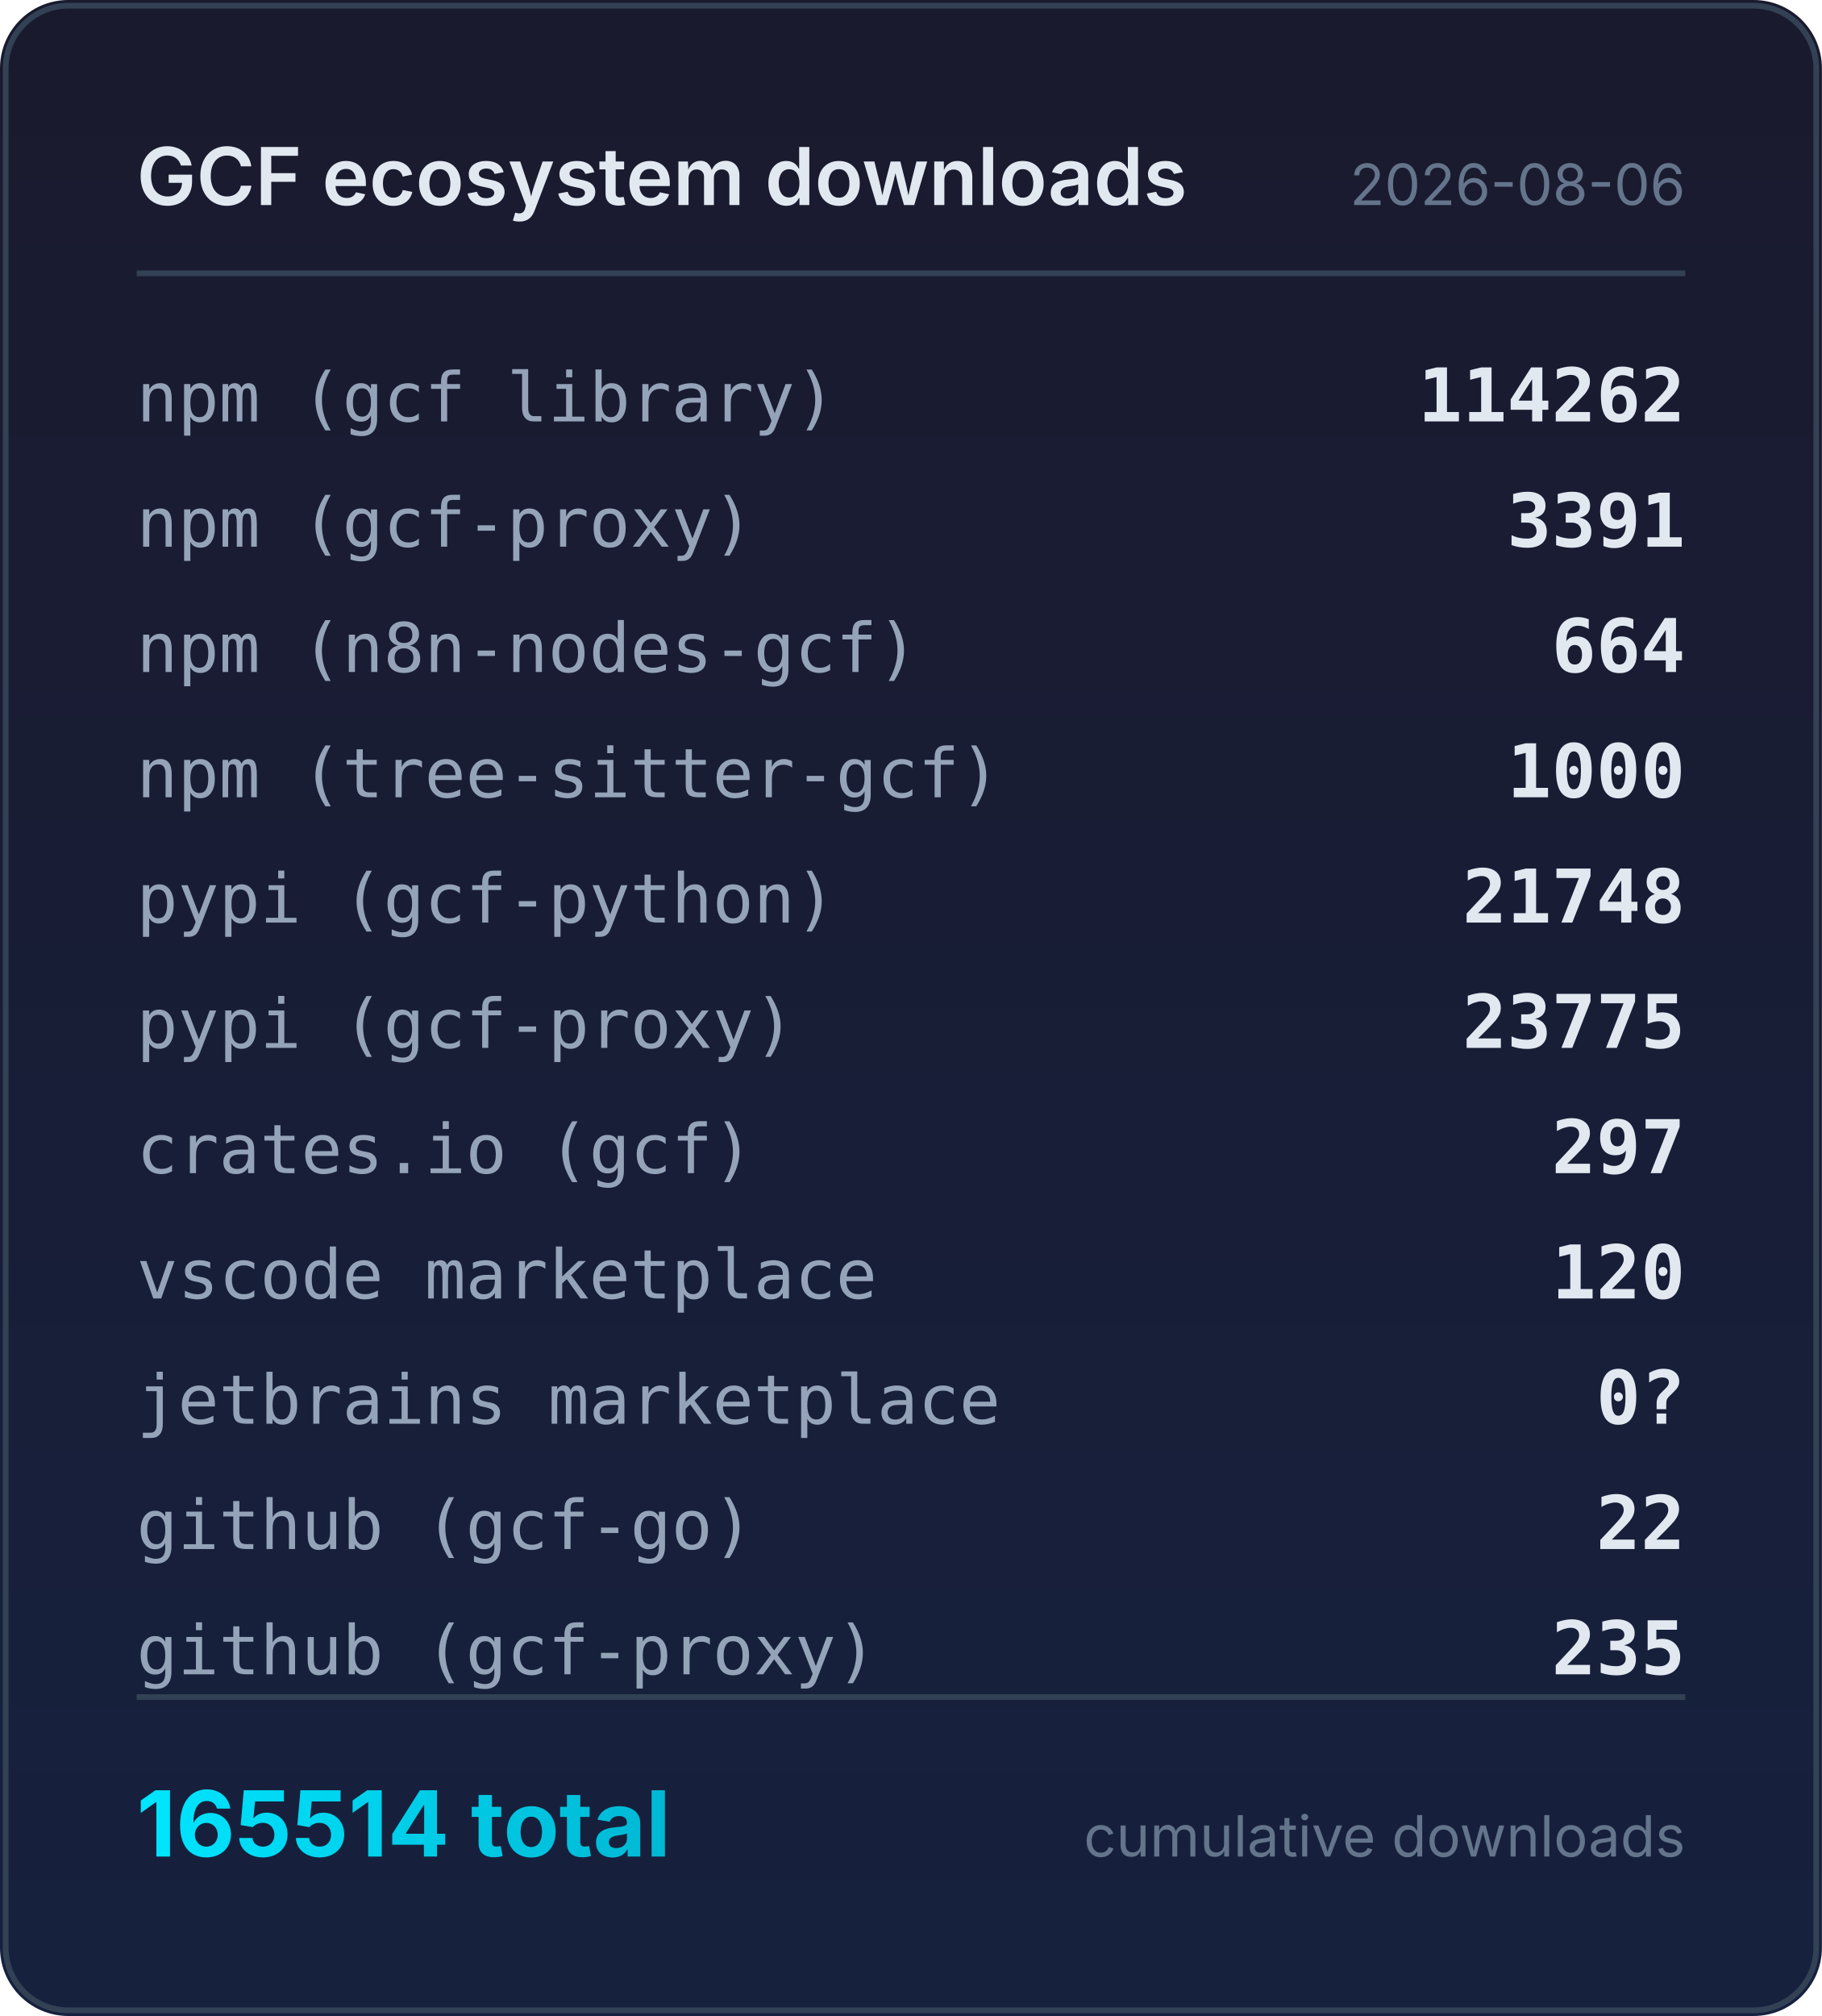
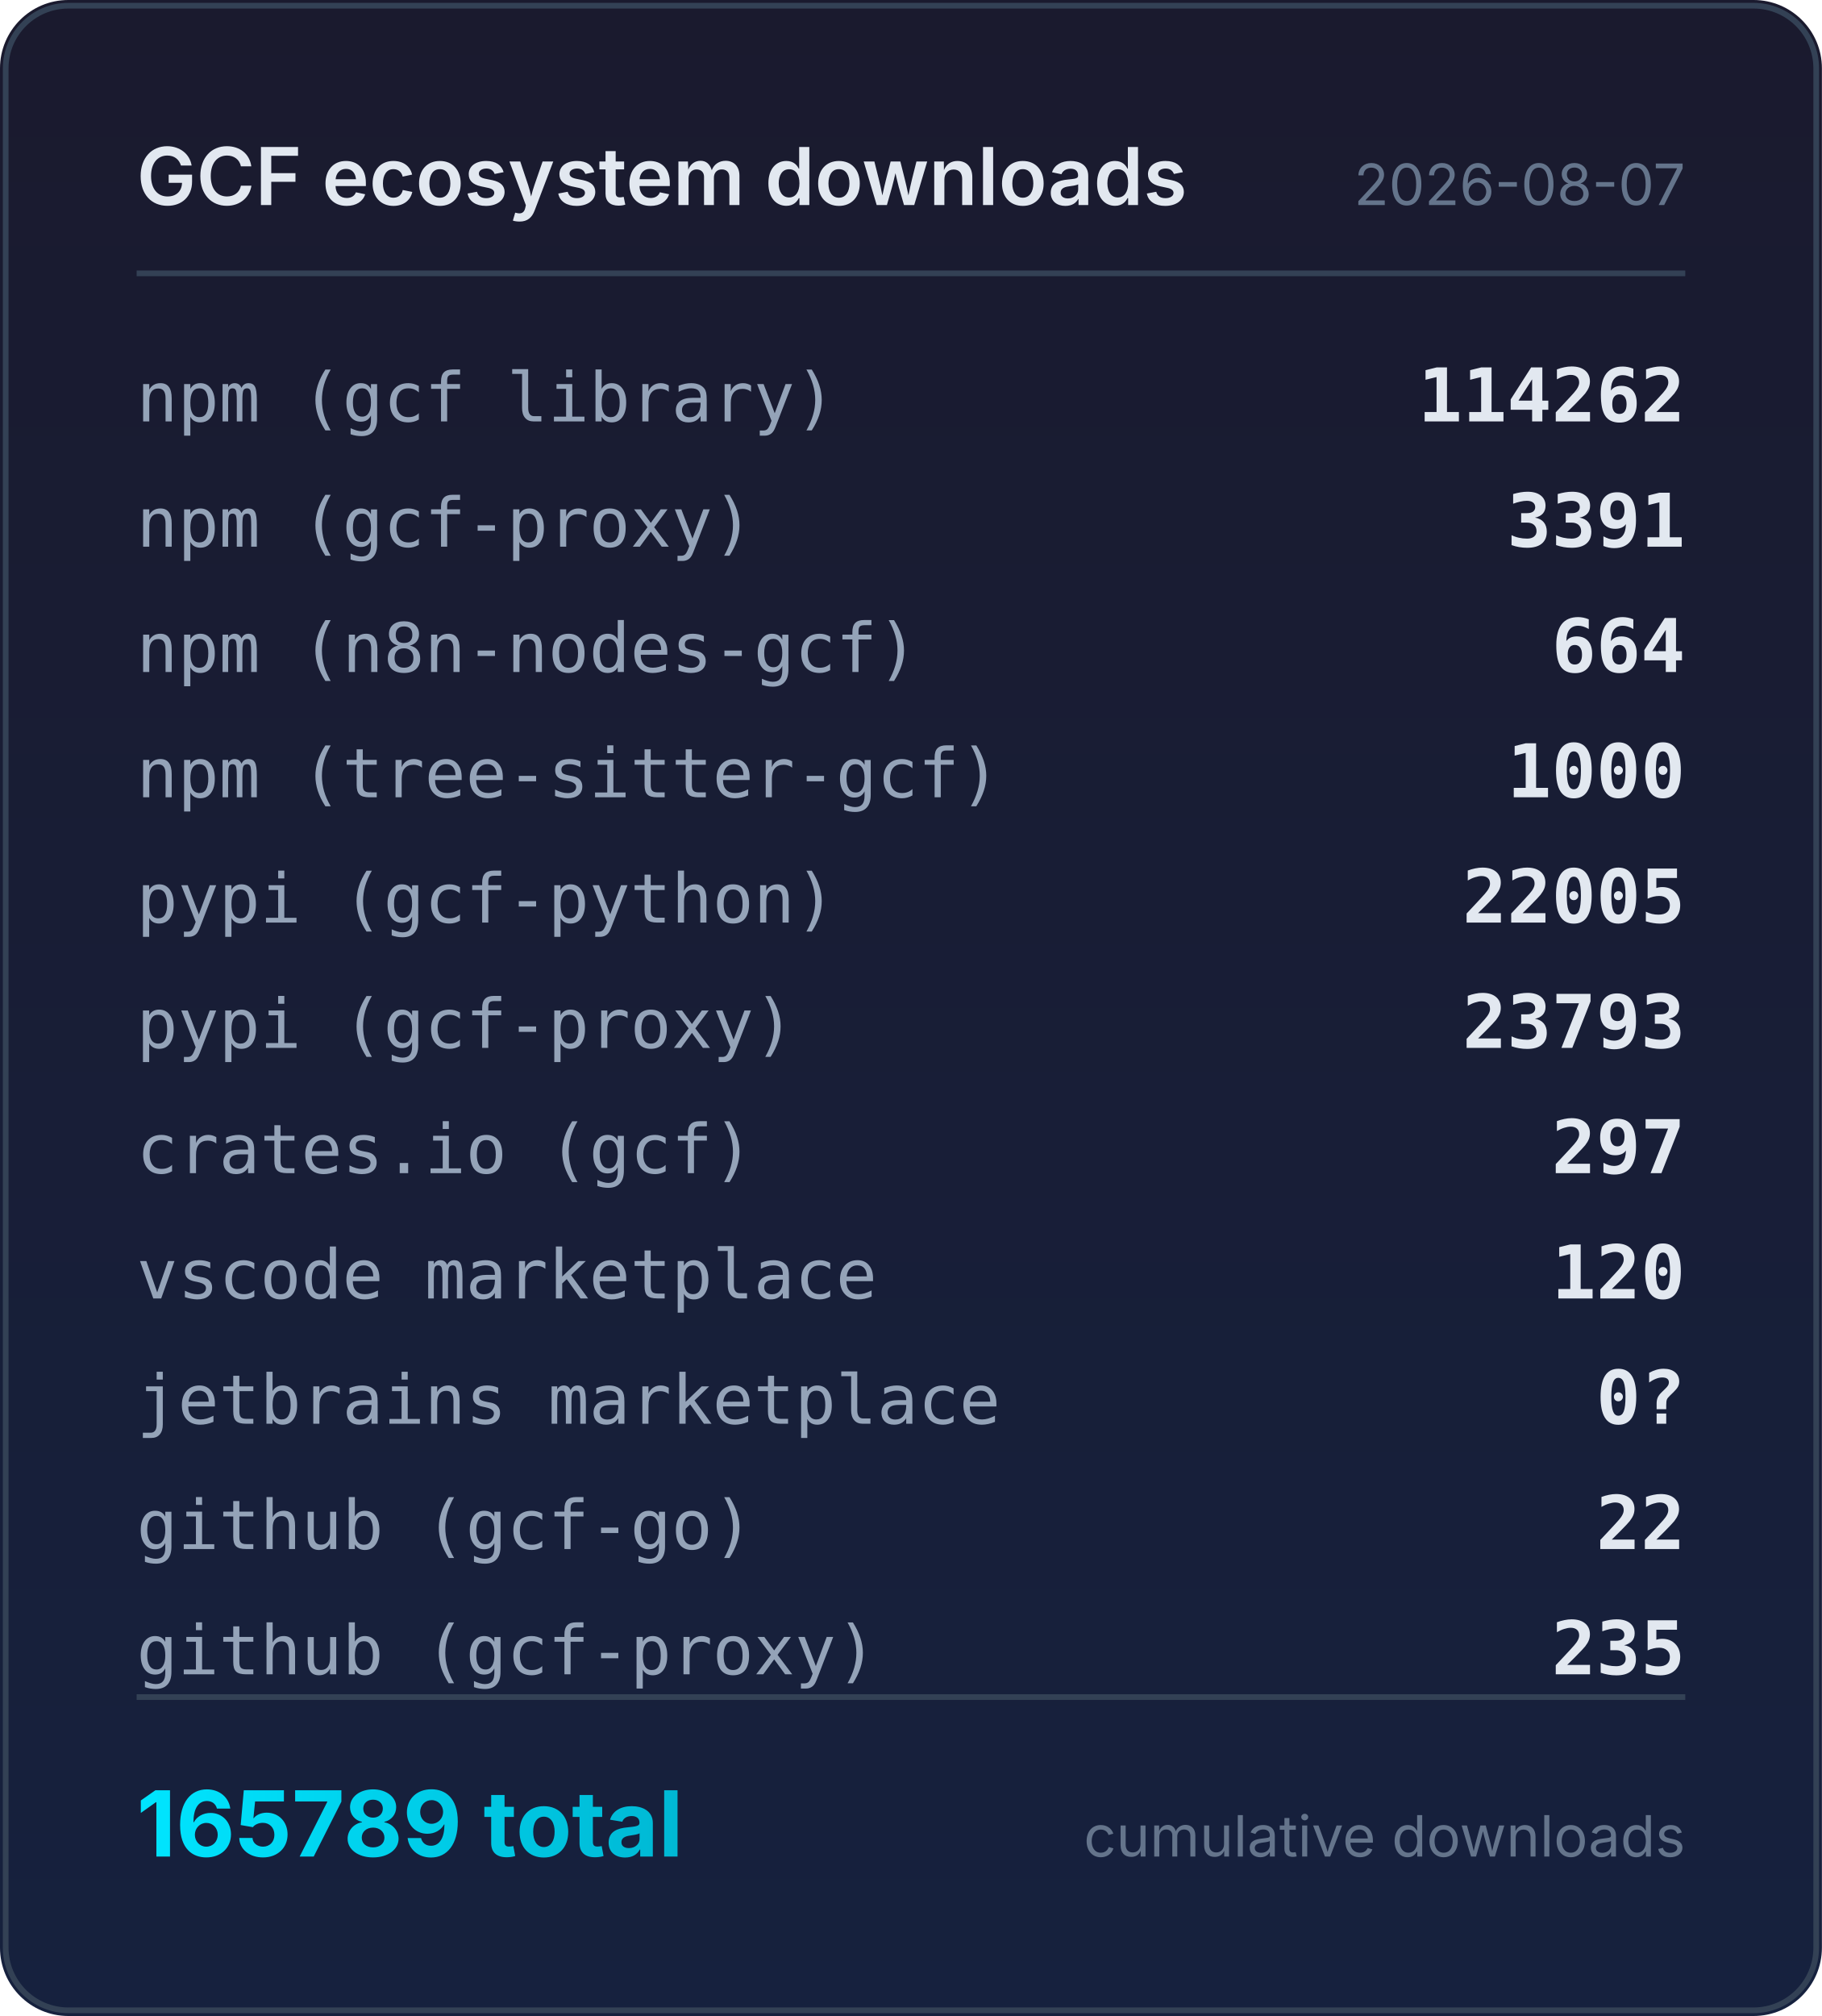
<svg xmlns="http://www.w3.org/2000/svg" width="320" height="354" viewBox="0 0 320 354">
  <defs>
    <linearGradient id="bg" x1="0" y1="0" x2="0" y2="1">
      <stop offset="0%" stop-color="#1a1a2e" />
      <stop offset="100%" stop-color="#16213e" />
    </linearGradient>
    <linearGradient id="accent" x1="0" y1="0" x2="1" y2="0">
      <stop offset="0%" stop-color="#00e5ff" />
      <stop offset="100%" stop-color="#00b8d4" />
    </linearGradient>
  </defs>
  <rect width="320" height="354" rx="12" fill="url(#bg)" />
  <rect x="1" y="1" width="318" height="352" rx="11" fill="none" stroke="#334155" stroke-width="1" />
  <text x="24" y="36" fill="#e2e8f0" font-family="system-ui,-apple-system,sans-serif" font-size="14" font-weight="600">GCF ecosystem downloads</text>
-   <text x="296" y="36" fill="#64748b" font-family="system-ui,-apple-system,sans-serif" font-size="10" text-anchor="end">2026-08-06</text>
+   <text x="296" y="36" fill="#64748b" font-family="system-ui,-apple-system,sans-serif" font-size="10" text-anchor="end">2026-08-07</text>
  <line x1="24" y1="48" x2="296" y2="48" stroke="#334155" stroke-width="1" />
  <text x="24" y="74" fill="#94a3b8" font-family="ui-monospace,monospace" font-size="12">npm (gcf library)</text>
  <text x="296" y="74" fill="#e2e8f0" font-family="ui-monospace,monospace" font-size="13" font-weight="600" text-anchor="end">114262</text>
  <text x="24" y="96" fill="#94a3b8" font-family="ui-monospace,monospace" font-size="12">npm (gcf-proxy)</text>
  <text x="296" y="96" fill="#e2e8f0" font-family="ui-monospace,monospace" font-size="13" font-weight="600" text-anchor="end">3391</text>
  <text x="24" y="118" fill="#94a3b8" font-family="ui-monospace,monospace" font-size="12">npm (n8n-nodes-gcf)</text>
  <text x="296" y="118" fill="#e2e8f0" font-family="ui-monospace,monospace" font-size="13" font-weight="600" text-anchor="end">664</text>
  <text x="24" y="140" fill="#94a3b8" font-family="ui-monospace,monospace" font-size="12">npm (tree-sitter-gcf)</text>
  <text x="296" y="140" fill="#e2e8f0" font-family="ui-monospace,monospace" font-size="13" font-weight="600" text-anchor="end">1000</text>
  <text x="24" y="162" fill="#94a3b8" font-family="ui-monospace,monospace" font-size="12">pypi (gcf-python)</text>
-   <text x="296" y="162" fill="#e2e8f0" font-family="ui-monospace,monospace" font-size="13" font-weight="600" text-anchor="end">21748</text>
+   <text x="296" y="162" fill="#e2e8f0" font-family="ui-monospace,monospace" font-size="13" font-weight="600" text-anchor="end">22005</text>
  <text x="24" y="184" fill="#94a3b8" font-family="ui-monospace,monospace" font-size="12">pypi (gcf-proxy)</text>
-   <text x="296" y="184" fill="#e2e8f0" font-family="ui-monospace,monospace" font-size="13" font-weight="600" text-anchor="end">23775</text>
+   <text x="296" y="184" fill="#e2e8f0" font-family="ui-monospace,monospace" font-size="13" font-weight="600" text-anchor="end">23793</text>
  <text x="24" y="206" fill="#94a3b8" font-family="ui-monospace,monospace" font-size="12">crates.io (gcf)</text>
  <text x="296" y="206" fill="#e2e8f0" font-family="ui-monospace,monospace" font-size="13" font-weight="600" text-anchor="end">297</text>
  <text x="24" y="228" fill="#94a3b8" font-family="ui-monospace,monospace" font-size="12">vscode marketplace</text>
  <text x="296" y="228" fill="#e2e8f0" font-family="ui-monospace,monospace" font-size="13" font-weight="600" text-anchor="end">120</text>
  <text x="24" y="250" fill="#94a3b8" font-family="ui-monospace,monospace" font-size="12">jetbrains marketplace</text>
  <text x="296" y="250" fill="#e2e8f0" font-family="ui-monospace,monospace" font-size="13" font-weight="600" text-anchor="end">0?</text>
  <text x="24" y="272" fill="#94a3b8" font-family="ui-monospace,monospace" font-size="12">github (gcf-go)</text>
  <text x="296" y="272" fill="#e2e8f0" font-family="ui-monospace,monospace" font-size="13" font-weight="600" text-anchor="end">22</text>
  <text x="24" y="294" fill="#94a3b8" font-family="ui-monospace,monospace" font-size="12">github (gcf-proxy)</text>
  <text x="296" y="294" fill="#e2e8f0" font-family="ui-monospace,monospace" font-size="13" font-weight="600" text-anchor="end">235</text>
  <line x1="24" y1="298" x2="296" y2="298" stroke="#334155" stroke-width="1" />
-   <text x="24" y="326" fill="url(#accent)" font-family="system-ui,-apple-system,sans-serif" font-size="16" font-weight="700">165514 total</text>
+   <text x="24" y="326" fill="url(#accent)" font-family="system-ui,-apple-system,sans-serif" font-size="16" font-weight="700">165789 total</text>
  <text x="296" y="326" fill="#64748b" font-family="system-ui,-apple-system,sans-serif" font-size="10" text-anchor="end">cumulative downloads</text>
</svg>
